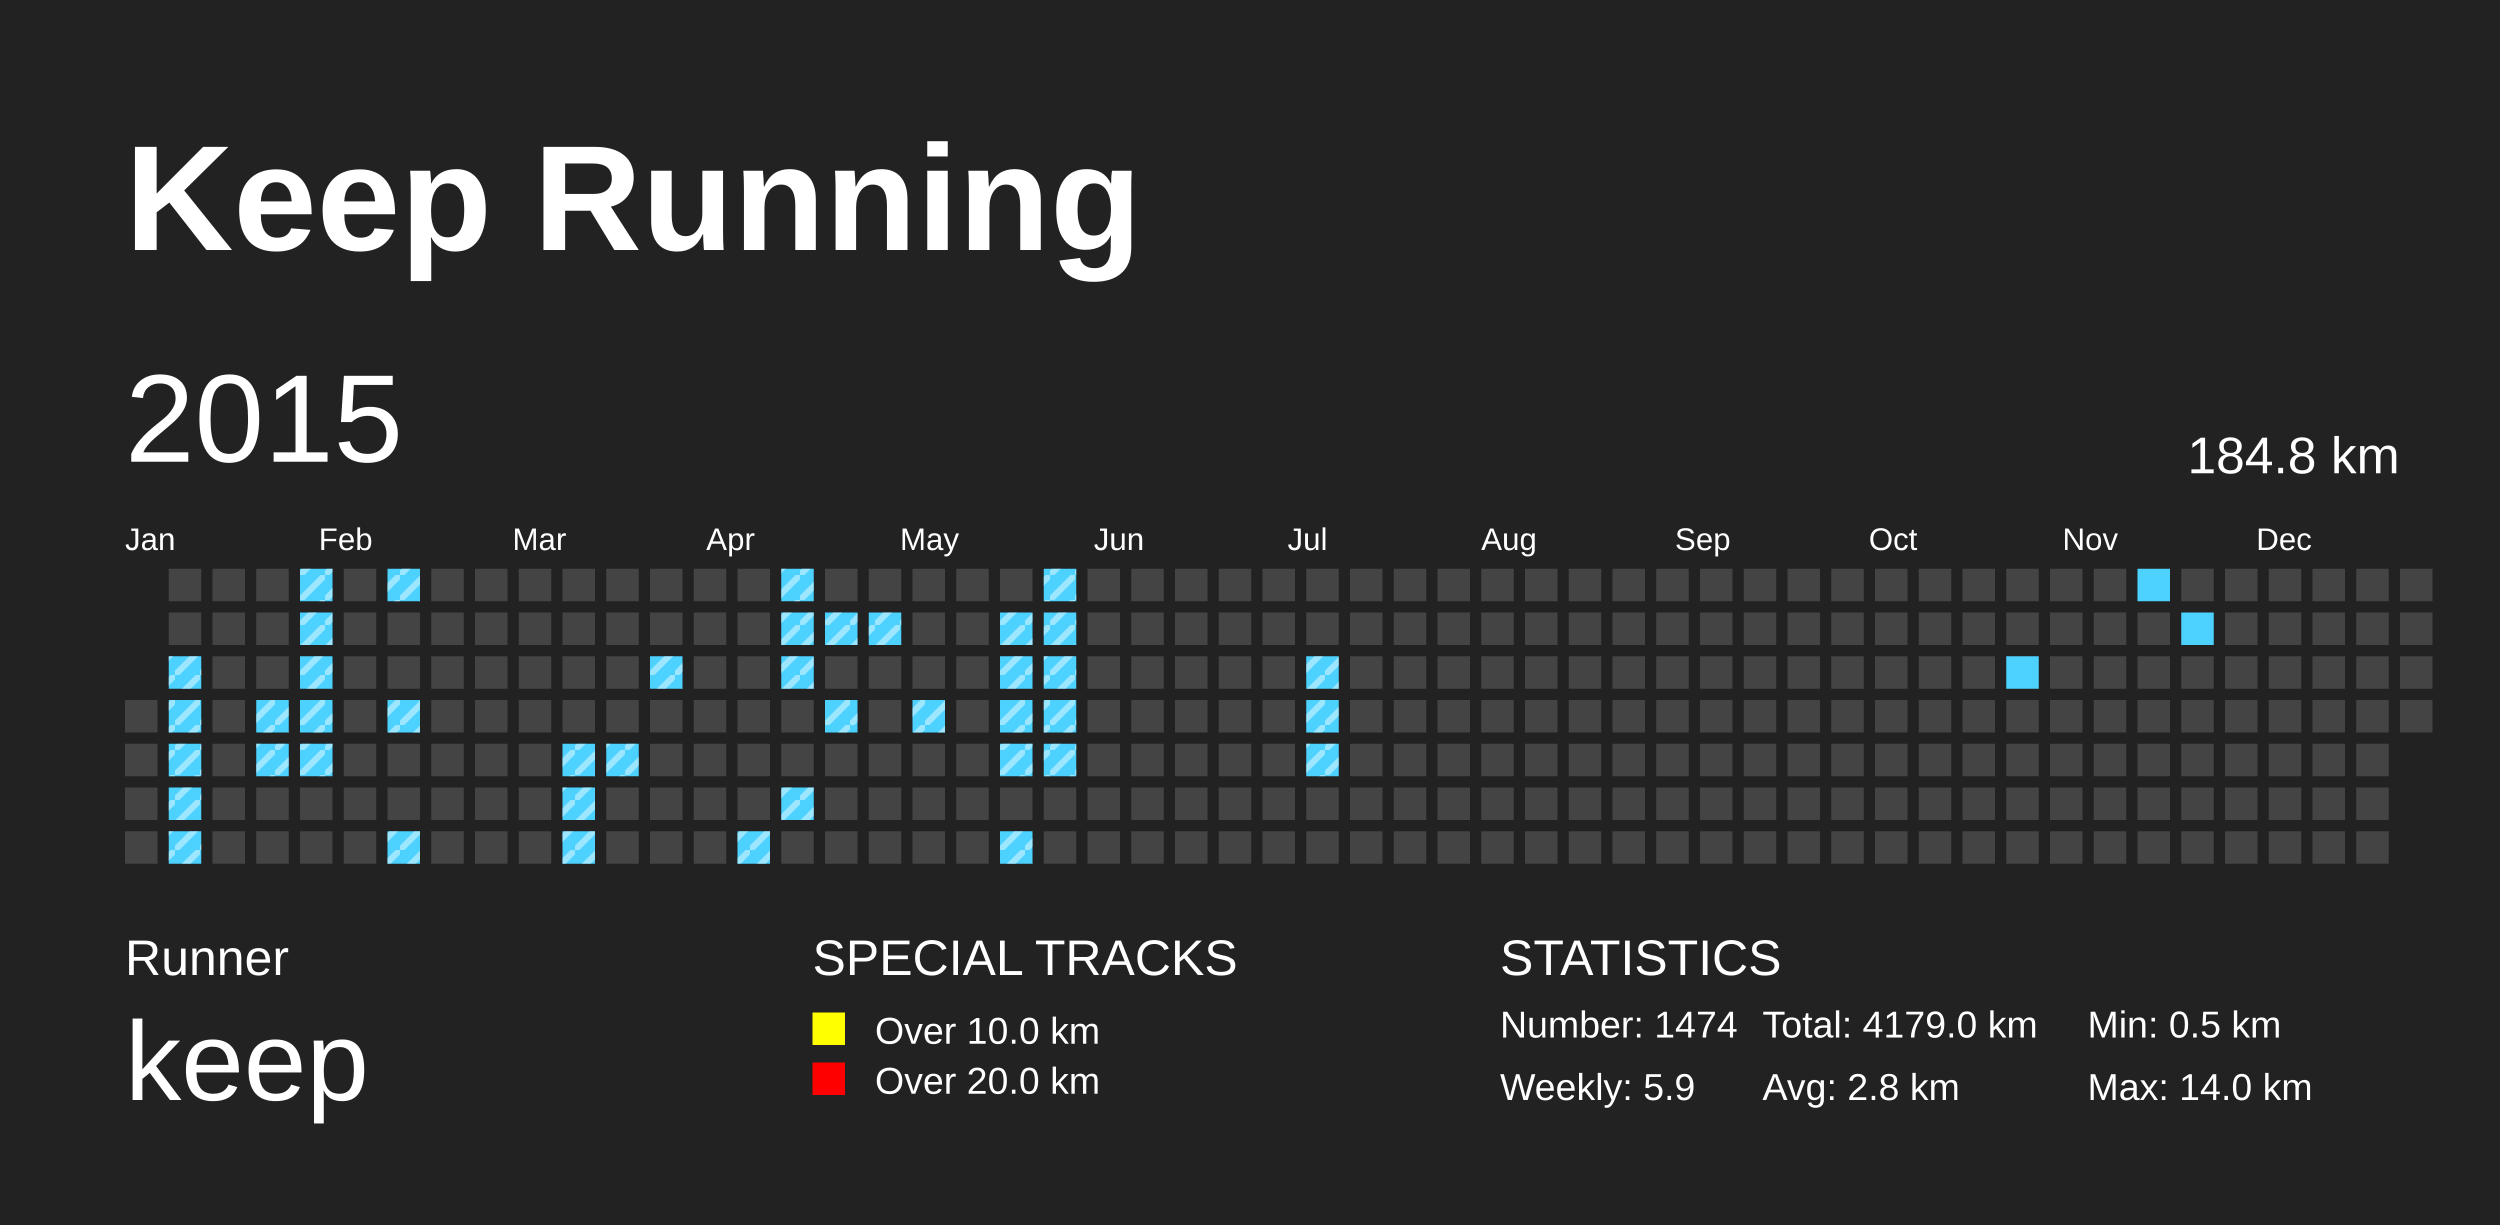
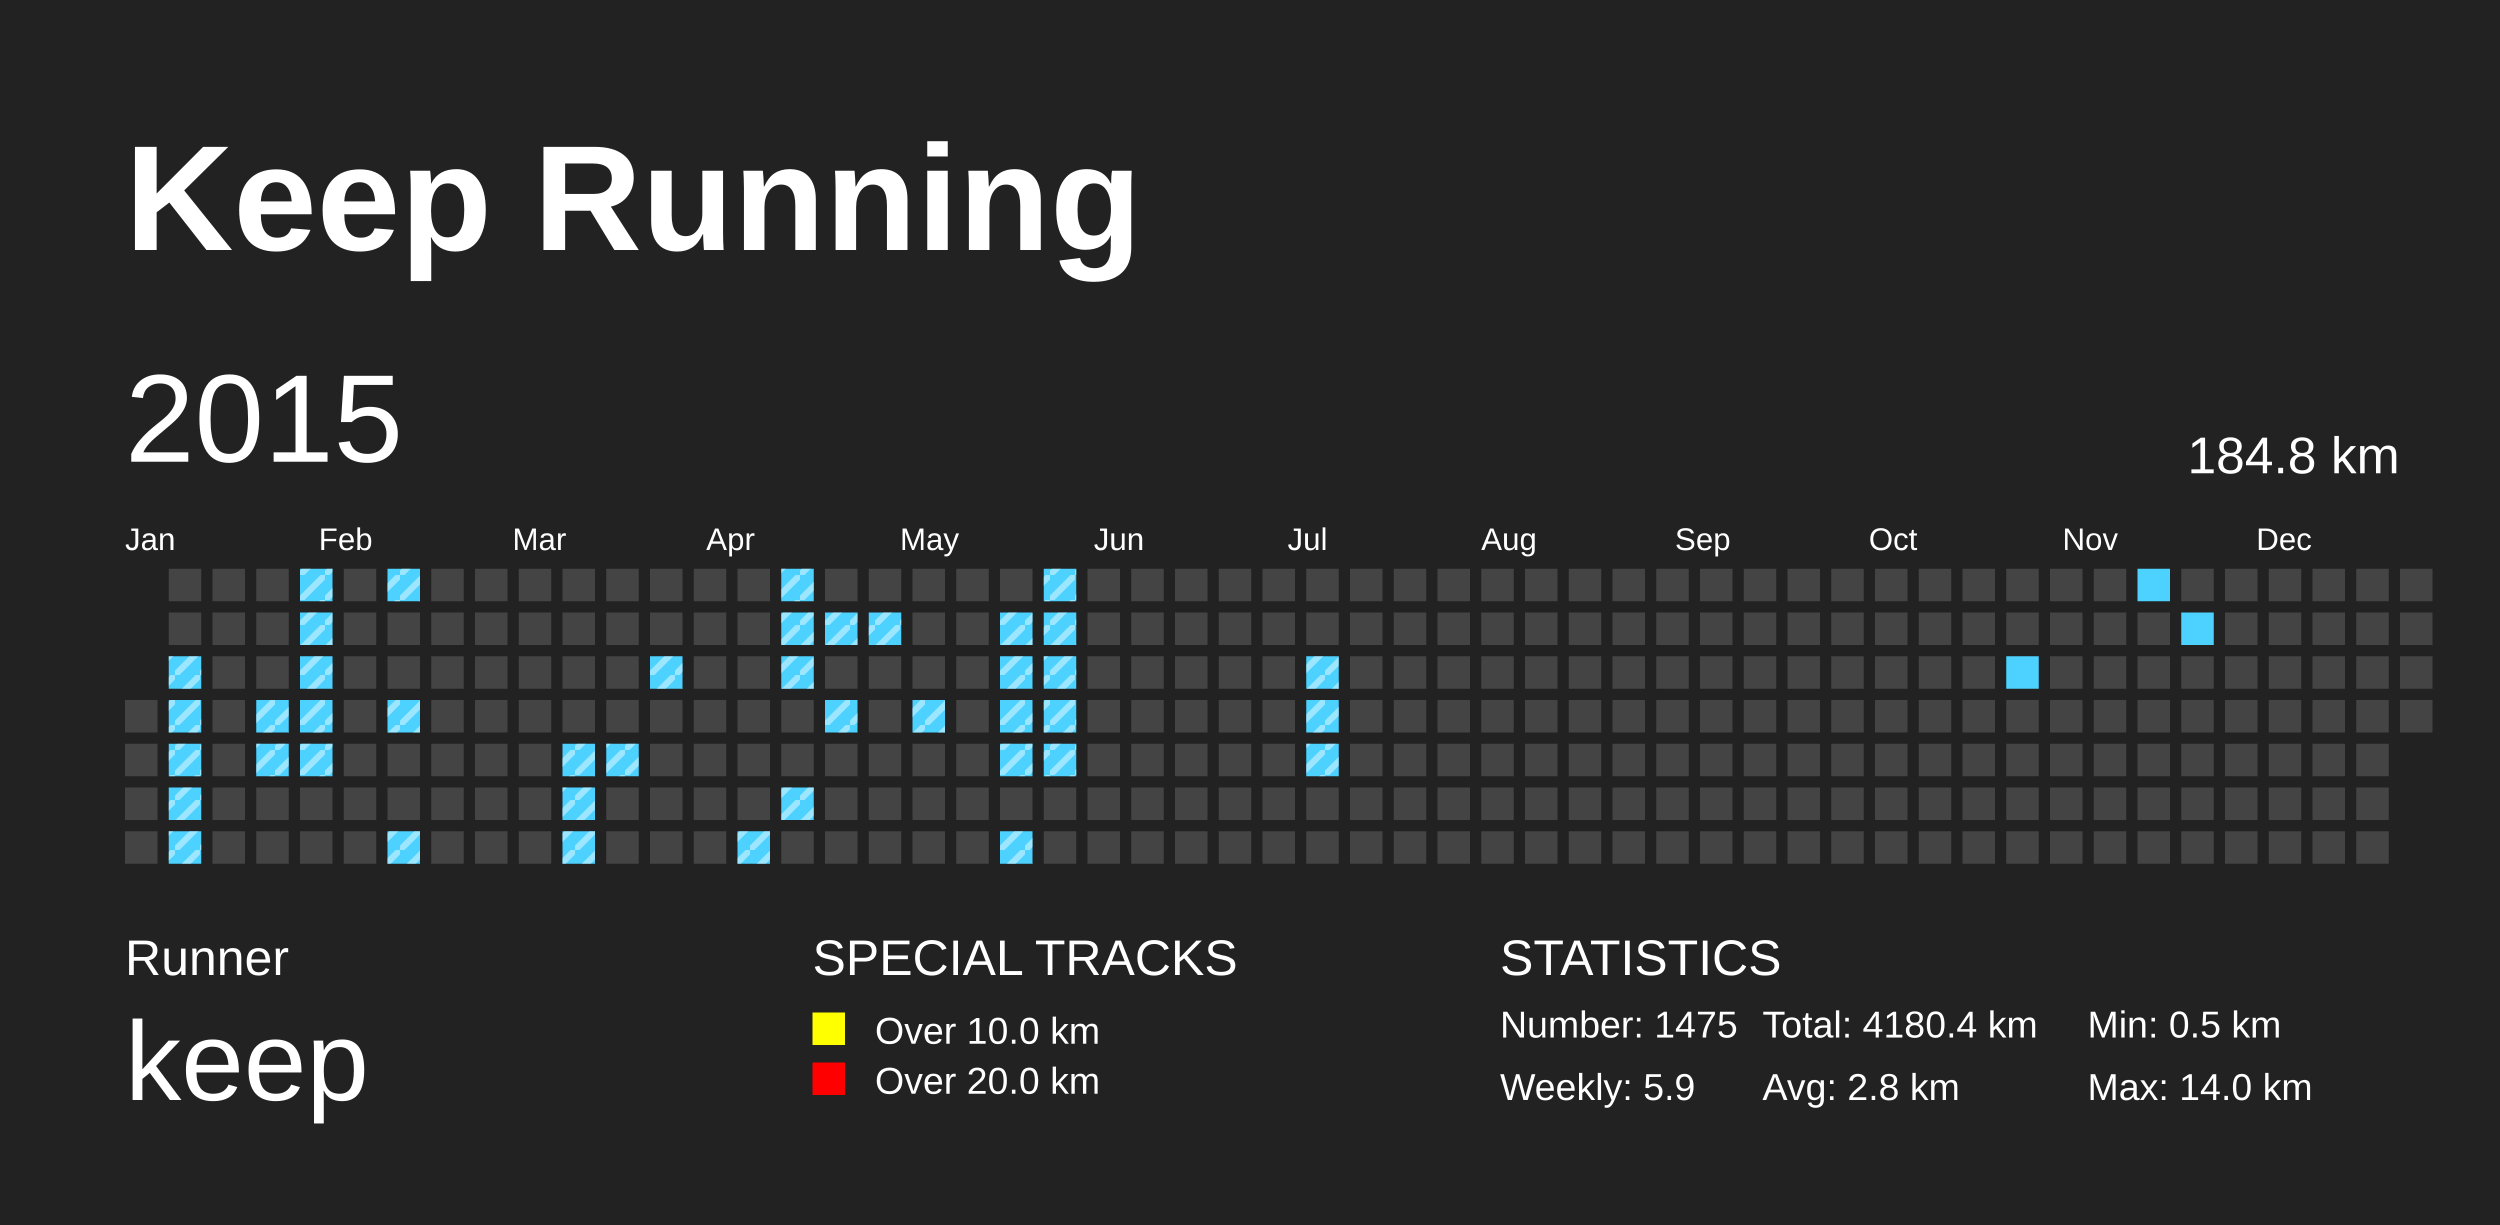
<svg xmlns="http://www.w3.org/2000/svg" baseProfile="full" height="98mm" version="1.1" viewBox="0,0,200,98" width="200mm">
  <defs>
    <pattern height="2" id="indoor-stripe" patternUnits="userSpaceOnUse" width="2">
      <line stroke="white" stroke-opacity="0.45" stroke-width="0.5" x1="0" x2="2" y1="2" y2="0" />
    </pattern>
  </defs>
  <rect fill="#222222" height="98" width="200" x="0" y="0" />
  <text fill="#FFFFFF" style="font-size:12px; font-family:Arial; font-weight:bold;" x="10" y="20">Keep Running</text>
  <text fill="#FFFFFF" style="font-size:4px; font-family:Arial" x="10" y="78">Runner</text>
  <text fill="#FFFFFF" style="font-size:9px; font-family:Arial" x="10" y="88">keep</text>
  <text fill="#FFFFFF" style="font-size:4px; font-family:Arial" x="65" y="78">SPECIAL TRACKS</text>
  <rect fill="yellow" height="2.6" width="2.6" x="65" y="81" />
  <text fill="#FFFFFF" style="font-size:3px; font-family:Arial" x="70" y="83.5">Over 10.0 km</text>
  <rect fill="red" height="2.6" width="2.6" x="65" y="85" />
  <text fill="#FFFFFF" style="font-size:3px; font-family:Arial" x="70" y="87.5">Over 20.0 km</text>
  <text fill="#FFFFFF" style="font-size:4px; font-family:Arial" x="120" y="78">STATISTICS</text>
-   <text fill="#FFFFFF" style="font-size:3px; font-family:Arial" x="120" y="83">Number: 1474</text>
+   <text fill="#FFFFFF" style="font-size:3px; font-family:Arial" x="120" y="83">Number: 1475</text>
  <text fill="#FFFFFF" style="font-size:3px; font-family:Arial" x="120" y="88">Weekly: 5.9</text>
-   <text fill="#FFFFFF" style="font-size:3px; font-family:Arial" x="141" y="83">Total: 4179.0 km</text>
+   <text fill="#FFFFFF" style="font-size:3px; font-family:Arial" x="141" y="83">Total: 4180.4 km</text>
  <text fill="#FFFFFF" style="font-size:3px; font-family:Arial" x="141" y="88">Avg: 2.8 km</text>
  <text fill="#FFFFFF" style="font-size:3px; font-family:Arial" x="167" y="83">Min: 0.5 km</text>
  <text fill="#FFFFFF" style="font-size:3px; font-family:Arial" x="167" y="88">Max: 14.0 km</text>
  <text dominant-baseline="hanging" fill="#FFFFFF" style="font-size:10.0px; font-family:Arial;" x="10" y="30">2015</text>
  <text dominant-baseline="hanging" fill="#FFFFFF" style="font-size:4.125px; font-family:Arial;" x="175" y="35">184.8 km</text>
  <text fill="#FFFFFF" style="font-size:2.5px; font-family:Arial" x="10.0" y="44">Jan</text>
  <text fill="#FFFFFF" style="font-size:2.5px; font-family:Arial" x="25.5" y="44">Feb</text>
  <text fill="#FFFFFF" style="font-size:2.5px; font-family:Arial" x="41.0" y="44">Mar</text>
  <text fill="#FFFFFF" style="font-size:2.5px; font-family:Arial" x="56.5" y="44">Apr</text>
  <text fill="#FFFFFF" style="font-size:2.5px; font-family:Arial" x="72.0" y="44">May</text>
  <text fill="#FFFFFF" style="font-size:2.5px; font-family:Arial" x="87.5" y="44">Jun</text>
  <text fill="#FFFFFF" style="font-size:2.5px; font-family:Arial" x="103.0" y="44">Jul</text>
  <text fill="#FFFFFF" style="font-size:2.5px; font-family:Arial" x="118.5" y="44">Aug</text>
  <text fill="#FFFFFF" style="font-size:2.5px; font-family:Arial" x="134.0" y="44">Sep</text>
  <text fill="#FFFFFF" style="font-size:2.5px; font-family:Arial" x="149.5" y="44">Oct</text>
  <text fill="#FFFFFF" style="font-size:2.5px; font-family:Arial" x="165.0" y="44">Nov</text>
  <text fill="#FFFFFF" style="font-size:2.5px; font-family:Arial" x="180.5" y="44">Dec</text>
  <rect fill="#444444" height="2.6" width="2.6" x="10.0" y="56.0" />
  <rect fill="#444444" height="2.6" width="2.6" x="10.0" y="59.5" />
  <rect fill="#444444" height="2.6" width="2.6" x="10.0" y="63.0" />
  <rect fill="#444444" height="2.6" width="2.6" x="10.0" y="66.5" />
  <rect fill="#444444" height="2.6" width="2.6" x="13.5" y="45.5" />
  <rect fill="#444444" height="2.6" width="2.6" x="13.5" y="49.0" />
  <rect fill="#4DD2FF" height="2.6" width="2.6" x="13.5" y="52.5" />
  <rect fill="url(#indoor-stripe)" height="2.6" style="pointer-events: none;" width="2.6" x="13.5" y="52.5" />
  <rect fill="#4DD2FF" height="2.6" width="2.6" x="13.5" y="56.0" />
  <rect fill="url(#indoor-stripe)" height="2.6" style="pointer-events: none;" width="2.6" x="13.5" y="56.0" />
  <rect fill="#4DD2FF" height="2.6" width="2.6" x="13.5" y="59.5" />
  <rect fill="url(#indoor-stripe)" height="2.6" style="pointer-events: none;" width="2.6" x="13.5" y="59.5" />
  <rect fill="#4DD2FF" height="2.6" width="2.6" x="13.5" y="63.0" />
  <rect fill="url(#indoor-stripe)" height="2.6" style="pointer-events: none;" width="2.6" x="13.5" y="63.0" />
  <rect fill="#4DD2FF" height="2.6" width="2.6" x="13.5" y="66.5" />
  <rect fill="url(#indoor-stripe)" height="2.6" style="pointer-events: none;" width="2.6" x="13.5" y="66.5" />
  <rect fill="#444444" height="2.6" width="2.6" x="17.0" y="45.5" />
  <rect fill="#444444" height="2.6" width="2.6" x="17.0" y="49.0" />
  <rect fill="#444444" height="2.6" width="2.6" x="17.0" y="52.5" />
  <rect fill="#444444" height="2.6" width="2.6" x="17.0" y="56.0" />
  <rect fill="#444444" height="2.6" width="2.6" x="17.0" y="59.5" />
  <rect fill="#444444" height="2.6" width="2.6" x="17.0" y="63.0" />
  <rect fill="#444444" height="2.6" width="2.6" x="17.0" y="66.5" />
  <rect fill="#444444" height="2.6" width="2.6" x="20.5" y="45.5" />
  <rect fill="#444444" height="2.6" width="2.6" x="20.5" y="49.0" />
  <rect fill="#444444" height="2.6" width="2.6" x="20.5" y="52.5" />
  <rect fill="#4DD2FF" height="2.6" width="2.6" x="20.5" y="56.0" />
  <rect fill="url(#indoor-stripe)" height="2.6" style="pointer-events: none;" width="2.6" x="20.5" y="56.0" />
  <rect fill="#4DD2FF" height="2.6" width="2.6" x="20.5" y="59.5" />
  <rect fill="url(#indoor-stripe)" height="2.6" style="pointer-events: none;" width="2.6" x="20.5" y="59.5" />
  <rect fill="#444444" height="2.6" width="2.6" x="20.5" y="63.0" />
  <rect fill="#444444" height="2.6" width="2.6" x="20.5" y="66.5" />
  <rect fill="#4DD2FF" height="2.6" width="2.6" x="24.0" y="45.5" />
  <rect fill="url(#indoor-stripe)" height="2.6" style="pointer-events: none;" width="2.6" x="24.0" y="45.5" />
  <rect fill="#4DD2FF" height="2.6" width="2.6" x="24.0" y="49.0" />
  <rect fill="url(#indoor-stripe)" height="2.6" style="pointer-events: none;" width="2.6" x="24.0" y="49.0" />
  <rect fill="#4DD2FF" height="2.6" width="2.6" x="24.0" y="52.5" />
  <rect fill="url(#indoor-stripe)" height="2.6" style="pointer-events: none;" width="2.6" x="24.0" y="52.5" />
  <rect fill="#4DD2FF" height="2.6" width="2.6" x="24.0" y="56.0" />
  <rect fill="url(#indoor-stripe)" height="2.6" style="pointer-events: none;" width="2.6" x="24.0" y="56.0" />
  <rect fill="#4DD2FF" height="2.6" width="2.6" x="24.0" y="59.5" />
  <rect fill="url(#indoor-stripe)" height="2.6" style="pointer-events: none;" width="2.6" x="24.0" y="59.5" />
  <rect fill="#444444" height="2.6" width="2.6" x="24.0" y="63.0" />
  <rect fill="#444444" height="2.6" width="2.6" x="24.0" y="66.5" />
  <rect fill="#444444" height="2.6" width="2.6" x="27.5" y="45.5" />
  <rect fill="#444444" height="2.6" width="2.6" x="27.5" y="49.0" />
  <rect fill="#444444" height="2.6" width="2.6" x="27.5" y="52.5" />
  <rect fill="#444444" height="2.6" width="2.6" x="27.5" y="56.0" />
  <rect fill="#444444" height="2.6" width="2.6" x="27.5" y="59.5" />
  <rect fill="#444444" height="2.6" width="2.6" x="27.5" y="63.0" />
  <rect fill="#444444" height="2.6" width="2.6" x="27.5" y="66.5" />
  <rect fill="#4DD2FF" height="2.6" width="2.6" x="31.0" y="45.5" />
  <rect fill="url(#indoor-stripe)" height="2.6" style="pointer-events: none;" width="2.6" x="31.0" y="45.5" />
  <rect fill="#444444" height="2.6" width="2.6" x="31.0" y="49.0" />
  <rect fill="#444444" height="2.6" width="2.6" x="31.0" y="52.5" />
  <rect fill="#4DD2FF" height="2.6" width="2.6" x="31.0" y="56.0" />
  <rect fill="url(#indoor-stripe)" height="2.6" style="pointer-events: none;" width="2.6" x="31.0" y="56.0" />
  <rect fill="#444444" height="2.6" width="2.6" x="31.0" y="59.5" />
  <rect fill="#444444" height="2.6" width="2.6" x="31.0" y="63.0" />
  <rect fill="#4DD2FF" height="2.6" width="2.6" x="31.0" y="66.5" />
  <rect fill="url(#indoor-stripe)" height="2.6" style="pointer-events: none;" width="2.6" x="31.0" y="66.5" />
  <rect fill="#444444" height="2.6" width="2.6" x="34.5" y="45.5" />
  <rect fill="#444444" height="2.6" width="2.6" x="34.5" y="49.0" />
  <rect fill="#444444" height="2.6" width="2.6" x="34.5" y="52.5" />
  <rect fill="#444444" height="2.6" width="2.6" x="34.5" y="56.0" />
  <rect fill="#444444" height="2.6" width="2.6" x="34.5" y="59.5" />
  <rect fill="#444444" height="2.6" width="2.6" x="34.5" y="63.0" />
  <rect fill="#444444" height="2.6" width="2.6" x="34.5" y="66.5" />
  <rect fill="#444444" height="2.6" width="2.6" x="38.0" y="45.5" />
  <rect fill="#444444" height="2.6" width="2.6" x="38.0" y="49.0" />
  <rect fill="#444444" height="2.6" width="2.6" x="38.0" y="52.5" />
  <rect fill="#444444" height="2.6" width="2.6" x="38.0" y="56.0" />
  <rect fill="#444444" height="2.6" width="2.6" x="38.0" y="59.5" />
  <rect fill="#444444" height="2.6" width="2.6" x="38.0" y="63.0" />
  <rect fill="#444444" height="2.6" width="2.6" x="38.0" y="66.5" />
  <rect fill="#444444" height="2.6" width="2.6" x="41.5" y="45.5" />
  <rect fill="#444444" height="2.6" width="2.6" x="41.5" y="49.0" />
  <rect fill="#444444" height="2.6" width="2.6" x="41.5" y="52.5" />
  <rect fill="#444444" height="2.6" width="2.6" x="41.5" y="56.0" />
  <rect fill="#444444" height="2.6" width="2.6" x="41.5" y="59.5" />
  <rect fill="#444444" height="2.6" width="2.6" x="41.5" y="63.0" />
  <rect fill="#444444" height="2.6" width="2.6" x="41.5" y="66.5" />
  <rect fill="#444444" height="2.6" width="2.6" x="45.0" y="45.5" />
  <rect fill="#444444" height="2.6" width="2.6" x="45.0" y="49.0" />
  <rect fill="#444444" height="2.6" width="2.6" x="45.0" y="52.5" />
  <rect fill="#444444" height="2.6" width="2.6" x="45.0" y="56.0" />
  <rect fill="#4DD2FF" height="2.6" width="2.6" x="45.0" y="59.5" />
  <rect fill="url(#indoor-stripe)" height="2.6" style="pointer-events: none;" width="2.6" x="45.0" y="59.5" />
  <rect fill="#4DD2FF" height="2.6" width="2.6" x="45.0" y="63.0" />
  <rect fill="url(#indoor-stripe)" height="2.6" style="pointer-events: none;" width="2.6" x="45.0" y="63.0" />
  <rect fill="#4DD2FF" height="2.6" width="2.6" x="45.0" y="66.5" />
  <rect fill="url(#indoor-stripe)" height="2.6" style="pointer-events: none;" width="2.6" x="45.0" y="66.5" />
  <rect fill="#444444" height="2.6" width="2.6" x="48.5" y="45.5" />
  <rect fill="#444444" height="2.6" width="2.6" x="48.5" y="49.0" />
  <rect fill="#444444" height="2.6" width="2.6" x="48.5" y="52.5" />
  <rect fill="#444444" height="2.6" width="2.6" x="48.5" y="56.0" />
  <rect fill="#4DD2FF" height="2.6" width="2.6" x="48.5" y="59.5" />
  <rect fill="url(#indoor-stripe)" height="2.6" style="pointer-events: none;" width="2.6" x="48.5" y="59.5" />
  <rect fill="#444444" height="2.6" width="2.6" x="48.5" y="63.0" />
  <rect fill="#444444" height="2.6" width="2.6" x="48.5" y="66.5" />
  <rect fill="#444444" height="2.6" width="2.6" x="52.0" y="45.5" />
  <rect fill="#444444" height="2.6" width="2.6" x="52.0" y="49.0" />
  <rect fill="#4DD2FF" height="2.6" width="2.6" x="52.0" y="52.5" />
  <rect fill="url(#indoor-stripe)" height="2.6" style="pointer-events: none;" width="2.6" x="52.0" y="52.5" />
  <rect fill="#444444" height="2.6" width="2.6" x="52.0" y="56.0" />
  <rect fill="#444444" height="2.6" width="2.6" x="52.0" y="59.5" />
  <rect fill="#444444" height="2.6" width="2.6" x="52.0" y="63.0" />
  <rect fill="#444444" height="2.6" width="2.6" x="52.0" y="66.5" />
  <rect fill="#444444" height="2.6" width="2.6" x="55.5" y="45.5" />
  <rect fill="#444444" height="2.6" width="2.6" x="55.5" y="49.0" />
  <rect fill="#444444" height="2.6" width="2.6" x="55.5" y="52.5" />
  <rect fill="#444444" height="2.6" width="2.6" x="55.5" y="56.0" />
  <rect fill="#444444" height="2.6" width="2.6" x="55.5" y="59.5" />
  <rect fill="#444444" height="2.6" width="2.6" x="55.5" y="63.0" />
  <rect fill="#444444" height="2.6" width="2.6" x="55.5" y="66.5" />
  <rect fill="#444444" height="2.6" width="2.6" x="59.0" y="45.5" />
  <rect fill="#444444" height="2.6" width="2.6" x="59.0" y="49.0" />
  <rect fill="#444444" height="2.6" width="2.6" x="59.0" y="52.5" />
  <rect fill="#444444" height="2.6" width="2.6" x="59.0" y="56.0" />
  <rect fill="#444444" height="2.6" width="2.6" x="59.0" y="59.5" />
  <rect fill="#444444" height="2.6" width="2.6" x="59.0" y="63.0" />
  <rect fill="#4DD2FF" height="2.6" width="2.6" x="59.0" y="66.5" />
  <rect fill="url(#indoor-stripe)" height="2.6" style="pointer-events: none;" width="2.6" x="59.0" y="66.5" />
  <rect fill="#4DD2FF" height="2.6" width="2.6" x="62.5" y="45.5" />
  <rect fill="url(#indoor-stripe)" height="2.6" style="pointer-events: none;" width="2.6" x="62.5" y="45.5" />
  <rect fill="#4DD2FF" height="2.6" width="2.6" x="62.5" y="49.0" />
  <rect fill="url(#indoor-stripe)" height="2.6" style="pointer-events: none;" width="2.6" x="62.5" y="49.0" />
  <rect fill="#4DD2FF" height="2.6" width="2.6" x="62.5" y="52.5" />
  <rect fill="url(#indoor-stripe)" height="2.6" style="pointer-events: none;" width="2.6" x="62.5" y="52.5" />
  <rect fill="#444444" height="2.6" width="2.6" x="62.5" y="56.0" />
  <rect fill="#444444" height="2.6" width="2.6" x="62.5" y="59.5" />
  <rect fill="#4DD2FF" height="2.6" width="2.6" x="62.5" y="63.0" />
  <rect fill="url(#indoor-stripe)" height="2.6" style="pointer-events: none;" width="2.6" x="62.5" y="63.0" />
  <rect fill="#444444" height="2.6" width="2.6" x="62.5" y="66.5" />
  <rect fill="#444444" height="2.6" width="2.6" x="66.0" y="45.5" />
  <rect fill="#4DD2FF" height="2.6" width="2.6" x="66.0" y="49.0" />
  <rect fill="url(#indoor-stripe)" height="2.6" style="pointer-events: none;" width="2.6" x="66.0" y="49.0" />
  <rect fill="#444444" height="2.6" width="2.6" x="66.0" y="52.5" />
  <rect fill="#4DD2FF" height="2.6" width="2.6" x="66.0" y="56.0" />
  <rect fill="url(#indoor-stripe)" height="2.6" style="pointer-events: none;" width="2.6" x="66.0" y="56.0" />
  <rect fill="#444444" height="2.6" width="2.6" x="66.0" y="59.5" />
  <rect fill="#444444" height="2.6" width="2.6" x="66.0" y="63.0" />
  <rect fill="#444444" height="2.6" width="2.6" x="66.0" y="66.5" />
  <rect fill="#444444" height="2.6" width="2.6" x="69.5" y="45.5" />
  <rect fill="#4DD2FF" height="2.6" width="2.6" x="69.5" y="49.0" />
  <rect fill="url(#indoor-stripe)" height="2.6" style="pointer-events: none;" width="2.6" x="69.5" y="49.0" />
  <rect fill="#444444" height="2.6" width="2.6" x="69.5" y="52.5" />
  <rect fill="#444444" height="2.6" width="2.6" x="69.5" y="56.0" />
  <rect fill="#444444" height="2.6" width="2.6" x="69.5" y="59.5" />
  <rect fill="#444444" height="2.6" width="2.6" x="69.5" y="63.0" />
  <rect fill="#444444" height="2.6" width="2.6" x="69.5" y="66.5" />
  <rect fill="#444444" height="2.6" width="2.6" x="73.0" y="45.5" />
  <rect fill="#444444" height="2.6" width="2.6" x="73.0" y="49.0" />
  <rect fill="#444444" height="2.6" width="2.6" x="73.0" y="52.5" />
  <rect fill="#4DD2FF" height="2.6" width="2.6" x="73.0" y="56.0" />
  <rect fill="url(#indoor-stripe)" height="2.6" style="pointer-events: none;" width="2.6" x="73.0" y="56.0" />
  <rect fill="#444444" height="2.6" width="2.6" x="73.0" y="59.5" />
  <rect fill="#444444" height="2.6" width="2.6" x="73.0" y="63.0" />
  <rect fill="#444444" height="2.6" width="2.6" x="73.0" y="66.5" />
  <rect fill="#444444" height="2.6" width="2.6" x="76.5" y="45.5" />
  <rect fill="#444444" height="2.6" width="2.6" x="76.5" y="49.0" />
  <rect fill="#444444" height="2.6" width="2.6" x="76.5" y="52.5" />
  <rect fill="#444444" height="2.6" width="2.6" x="76.5" y="56.0" />
  <rect fill="#444444" height="2.6" width="2.6" x="76.5" y="59.5" />
  <rect fill="#444444" height="2.6" width="2.6" x="76.5" y="63.0" />
  <rect fill="#444444" height="2.6" width="2.6" x="76.5" y="66.5" />
  <rect fill="#444444" height="2.6" width="2.6" x="80.0" y="45.5" />
  <rect fill="#4DD2FF" height="2.6" width="2.6" x="80.0" y="49.0" />
  <rect fill="url(#indoor-stripe)" height="2.6" style="pointer-events: none;" width="2.6" x="80.0" y="49.0" />
  <rect fill="#4DD2FF" height="2.6" width="2.6" x="80.0" y="52.5" />
  <rect fill="url(#indoor-stripe)" height="2.6" style="pointer-events: none;" width="2.6" x="80.0" y="52.5" />
  <rect fill="#4DD2FF" height="2.6" width="2.6" x="80.0" y="56.0" />
  <rect fill="url(#indoor-stripe)" height="2.6" style="pointer-events: none;" width="2.6" x="80.0" y="56.0" />
  <rect fill="#4DD2FF" height="2.6" width="2.6" x="80.0" y="59.5" />
  <rect fill="url(#indoor-stripe)" height="2.6" style="pointer-events: none;" width="2.6" x="80.0" y="59.5" />
  <rect fill="#444444" height="2.6" width="2.6" x="80.0" y="63.0" />
  <rect fill="#4DD2FF" height="2.6" width="2.6" x="80.0" y="66.5" />
  <rect fill="url(#indoor-stripe)" height="2.6" style="pointer-events: none;" width="2.6" x="80.0" y="66.5" />
  <rect fill="#4DD2FF" height="2.6" width="2.6" x="83.5" y="45.5" />
  <rect fill="url(#indoor-stripe)" height="2.6" style="pointer-events: none;" width="2.6" x="83.5" y="45.5" />
  <rect fill="#4DD2FF" height="2.6" width="2.6" x="83.5" y="49.0" />
  <rect fill="url(#indoor-stripe)" height="2.6" style="pointer-events: none;" width="2.6" x="83.5" y="49.0" />
  <rect fill="#4DD2FF" height="2.6" width="2.6" x="83.5" y="52.5" />
  <rect fill="url(#indoor-stripe)" height="2.6" style="pointer-events: none;" width="2.6" x="83.5" y="52.5" />
  <rect fill="#4DD2FF" height="2.6" width="2.6" x="83.5" y="56.0" />
  <rect fill="url(#indoor-stripe)" height="2.6" style="pointer-events: none;" width="2.6" x="83.5" y="56.0" />
  <rect fill="#4DD2FF" height="2.6" width="2.6" x="83.5" y="59.5" />
  <rect fill="url(#indoor-stripe)" height="2.6" style="pointer-events: none;" width="2.6" x="83.5" y="59.5" />
  <rect fill="#444444" height="2.6" width="2.6" x="83.5" y="63.0" />
  <rect fill="#444444" height="2.6" width="2.6" x="83.5" y="66.5" />
  <rect fill="#444444" height="2.6" width="2.6" x="87.0" y="45.5" />
  <rect fill="#444444" height="2.6" width="2.6" x="87.0" y="49.0" />
  <rect fill="#444444" height="2.6" width="2.6" x="87.0" y="52.5" />
  <rect fill="#444444" height="2.6" width="2.6" x="87.0" y="56.0" />
  <rect fill="#444444" height="2.6" width="2.6" x="87.0" y="59.5" />
  <rect fill="#444444" height="2.6" width="2.6" x="87.0" y="63.0" />
  <rect fill="#444444" height="2.6" width="2.6" x="87.0" y="66.5" />
  <rect fill="#444444" height="2.6" width="2.6" x="90.5" y="45.5" />
  <rect fill="#444444" height="2.6" width="2.6" x="90.5" y="49.0" />
  <rect fill="#444444" height="2.6" width="2.6" x="90.5" y="52.5" />
  <rect fill="#444444" height="2.6" width="2.6" x="90.5" y="56.0" />
  <rect fill="#444444" height="2.6" width="2.6" x="90.5" y="59.5" />
  <rect fill="#444444" height="2.6" width="2.6" x="90.5" y="63.0" />
  <rect fill="#444444" height="2.6" width="2.6" x="90.5" y="66.5" />
  <rect fill="#444444" height="2.6" width="2.6" x="94.0" y="45.5" />
  <rect fill="#444444" height="2.6" width="2.6" x="94.0" y="49.0" />
  <rect fill="#444444" height="2.6" width="2.6" x="94.0" y="52.5" />
  <rect fill="#444444" height="2.6" width="2.6" x="94.0" y="56.0" />
  <rect fill="#444444" height="2.6" width="2.6" x="94.0" y="59.5" />
  <rect fill="#444444" height="2.6" width="2.6" x="94.0" y="63.0" />
  <rect fill="#444444" height="2.6" width="2.6" x="94.0" y="66.5" />
  <rect fill="#444444" height="2.6" width="2.6" x="97.5" y="45.5" />
  <rect fill="#444444" height="2.6" width="2.6" x="97.5" y="49.0" />
  <rect fill="#444444" height="2.6" width="2.6" x="97.5" y="52.5" />
  <rect fill="#444444" height="2.6" width="2.6" x="97.5" y="56.0" />
  <rect fill="#444444" height="2.6" width="2.6" x="97.5" y="59.5" />
  <rect fill="#444444" height="2.6" width="2.6" x="97.5" y="63.0" />
  <rect fill="#444444" height="2.6" width="2.6" x="97.5" y="66.5" />
  <rect fill="#444444" height="2.6" width="2.6" x="101.0" y="45.5" />
  <rect fill="#444444" height="2.6" width="2.6" x="101.0" y="49.0" />
  <rect fill="#444444" height="2.6" width="2.6" x="101.0" y="52.5" />
  <rect fill="#444444" height="2.6" width="2.6" x="101.0" y="56.0" />
  <rect fill="#444444" height="2.6" width="2.6" x="101.0" y="59.5" />
  <rect fill="#444444" height="2.6" width="2.6" x="101.0" y="63.0" />
  <rect fill="#444444" height="2.6" width="2.6" x="101.0" y="66.5" />
  <rect fill="#444444" height="2.6" width="2.6" x="104.5" y="45.5" />
  <rect fill="#444444" height="2.6" width="2.6" x="104.5" y="49.0" />
  <rect fill="#4DD2FF" height="2.6" width="2.6" x="104.5" y="52.5" />
  <rect fill="url(#indoor-stripe)" height="2.6" style="pointer-events: none;" width="2.6" x="104.5" y="52.5" />
  <rect fill="#4DD2FF" height="2.6" width="2.6" x="104.5" y="56.0" />
  <rect fill="url(#indoor-stripe)" height="2.6" style="pointer-events: none;" width="2.6" x="104.5" y="56.0" />
  <rect fill="#4DD2FF" height="2.6" width="2.6" x="104.5" y="59.5" />
  <rect fill="url(#indoor-stripe)" height="2.6" style="pointer-events: none;" width="2.6" x="104.5" y="59.5" />
  <rect fill="#444444" height="2.6" width="2.6" x="104.5" y="63.0" />
  <rect fill="#444444" height="2.6" width="2.6" x="104.5" y="66.5" />
  <rect fill="#444444" height="2.6" width="2.6" x="108.0" y="45.5" />
  <rect fill="#444444" height="2.6" width="2.6" x="108.0" y="49.0" />
  <rect fill="#444444" height="2.6" width="2.6" x="108.0" y="52.5" />
  <rect fill="#444444" height="2.6" width="2.6" x="108.0" y="56.0" />
  <rect fill="#444444" height="2.6" width="2.6" x="108.0" y="59.5" />
  <rect fill="#444444" height="2.6" width="2.6" x="108.0" y="63.0" />
  <rect fill="#444444" height="2.6" width="2.6" x="108.0" y="66.5" />
  <rect fill="#444444" height="2.6" width="2.6" x="111.5" y="45.5" />
  <rect fill="#444444" height="2.6" width="2.6" x="111.5" y="49.0" />
  <rect fill="#444444" height="2.6" width="2.6" x="111.5" y="52.5" />
  <rect fill="#444444" height="2.6" width="2.6" x="111.5" y="56.0" />
  <rect fill="#444444" height="2.6" width="2.6" x="111.5" y="59.5" />
  <rect fill="#444444" height="2.6" width="2.6" x="111.5" y="63.0" />
  <rect fill="#444444" height="2.6" width="2.6" x="111.5" y="66.5" />
  <rect fill="#444444" height="2.6" width="2.6" x="115.0" y="45.5" />
  <rect fill="#444444" height="2.6" width="2.6" x="115.0" y="49.0" />
  <rect fill="#444444" height="2.6" width="2.6" x="115.0" y="52.5" />
  <rect fill="#444444" height="2.6" width="2.6" x="115.0" y="56.0" />
  <rect fill="#444444" height="2.6" width="2.6" x="115.0" y="59.5" />
  <rect fill="#444444" height="2.6" width="2.6" x="115.0" y="63.0" />
  <rect fill="#444444" height="2.6" width="2.6" x="115.0" y="66.5" />
  <rect fill="#444444" height="2.6" width="2.6" x="118.5" y="45.5" />
  <rect fill="#444444" height="2.6" width="2.6" x="118.5" y="49.0" />
  <rect fill="#444444" height="2.6" width="2.6" x="118.5" y="52.5" />
  <rect fill="#444444" height="2.6" width="2.6" x="118.5" y="56.0" />
  <rect fill="#444444" height="2.6" width="2.6" x="118.5" y="59.5" />
  <rect fill="#444444" height="2.6" width="2.6" x="118.5" y="63.0" />
  <rect fill="#444444" height="2.6" width="2.6" x="118.5" y="66.5" />
  <rect fill="#444444" height="2.6" width="2.6" x="122.0" y="45.5" />
  <rect fill="#444444" height="2.6" width="2.6" x="122.0" y="49.0" />
  <rect fill="#444444" height="2.6" width="2.6" x="122.0" y="52.5" />
  <rect fill="#444444" height="2.6" width="2.6" x="122.0" y="56.0" />
  <rect fill="#444444" height="2.6" width="2.6" x="122.0" y="59.5" />
  <rect fill="#444444" height="2.6" width="2.6" x="122.0" y="63.0" />
  <rect fill="#444444" height="2.6" width="2.6" x="122.0" y="66.5" />
  <rect fill="#444444" height="2.6" width="2.6" x="125.5" y="45.5" />
  <rect fill="#444444" height="2.6" width="2.6" x="125.5" y="49.0" />
  <rect fill="#444444" height="2.6" width="2.6" x="125.5" y="52.5" />
  <rect fill="#444444" height="2.6" width="2.6" x="125.5" y="56.0" />
  <rect fill="#444444" height="2.6" width="2.6" x="125.5" y="59.5" />
  <rect fill="#444444" height="2.6" width="2.6" x="125.5" y="63.0" />
  <rect fill="#444444" height="2.6" width="2.6" x="125.5" y="66.5" />
  <rect fill="#444444" height="2.6" width="2.6" x="129.0" y="45.5" />
  <rect fill="#444444" height="2.6" width="2.6" x="129.0" y="49.0" />
  <rect fill="#444444" height="2.6" width="2.6" x="129.0" y="52.5" />
  <rect fill="#444444" height="2.6" width="2.6" x="129.0" y="56.0" />
  <rect fill="#444444" height="2.6" width="2.6" x="129.0" y="59.5" />
  <rect fill="#444444" height="2.6" width="2.6" x="129.0" y="63.0" />
  <rect fill="#444444" height="2.6" width="2.6" x="129.0" y="66.5" />
  <rect fill="#444444" height="2.6" width="2.6" x="132.5" y="45.5" />
  <rect fill="#444444" height="2.6" width="2.6" x="132.5" y="49.0" />
  <rect fill="#444444" height="2.6" width="2.6" x="132.5" y="52.5" />
  <rect fill="#444444" height="2.6" width="2.6" x="132.5" y="56.0" />
  <rect fill="#444444" height="2.6" width="2.6" x="132.5" y="59.5" />
  <rect fill="#444444" height="2.6" width="2.6" x="132.5" y="63.0" />
  <rect fill="#444444" height="2.6" width="2.6" x="132.5" y="66.5" />
  <rect fill="#444444" height="2.6" width="2.6" x="136.0" y="45.5" />
  <rect fill="#444444" height="2.6" width="2.6" x="136.0" y="49.0" />
  <rect fill="#444444" height="2.6" width="2.6" x="136.0" y="52.5" />
  <rect fill="#444444" height="2.6" width="2.6" x="136.0" y="56.0" />
  <rect fill="#444444" height="2.6" width="2.6" x="136.0" y="59.5" />
  <rect fill="#444444" height="2.6" width="2.6" x="136.0" y="63.0" />
  <rect fill="#444444" height="2.6" width="2.6" x="136.0" y="66.5" />
  <rect fill="#444444" height="2.6" width="2.6" x="139.5" y="45.5" />
  <rect fill="#444444" height="2.6" width="2.6" x="139.5" y="49.0" />
  <rect fill="#444444" height="2.6" width="2.6" x="139.5" y="52.5" />
  <rect fill="#444444" height="2.6" width="2.6" x="139.5" y="56.0" />
  <rect fill="#444444" height="2.6" width="2.6" x="139.5" y="59.5" />
  <rect fill="#444444" height="2.6" width="2.6" x="139.5" y="63.0" />
  <rect fill="#444444" height="2.6" width="2.6" x="139.5" y="66.5" />
  <rect fill="#444444" height="2.6" width="2.6" x="143.0" y="45.5" />
  <rect fill="#444444" height="2.6" width="2.6" x="143.0" y="49.0" />
  <rect fill="#444444" height="2.6" width="2.6" x="143.0" y="52.5" />
  <rect fill="#444444" height="2.6" width="2.6" x="143.0" y="56.0" />
  <rect fill="#444444" height="2.6" width="2.6" x="143.0" y="59.5" />
  <rect fill="#444444" height="2.6" width="2.6" x="143.0" y="63.0" />
  <rect fill="#444444" height="2.6" width="2.6" x="143.0" y="66.5" />
  <rect fill="#444444" height="2.6" width="2.6" x="146.5" y="45.5" />
  <rect fill="#444444" height="2.6" width="2.6" x="146.5" y="49.0" />
  <rect fill="#444444" height="2.6" width="2.6" x="146.5" y="52.5" />
  <rect fill="#444444" height="2.6" width="2.6" x="146.5" y="56.0" />
  <rect fill="#444444" height="2.6" width="2.6" x="146.5" y="59.5" />
  <rect fill="#444444" height="2.6" width="2.6" x="146.5" y="63.0" />
  <rect fill="#444444" height="2.6" width="2.6" x="146.5" y="66.5" />
  <rect fill="#444444" height="2.6" width="2.6" x="150.0" y="45.5" />
  <rect fill="#444444" height="2.6" width="2.6" x="150.0" y="49.0" />
  <rect fill="#444444" height="2.6" width="2.6" x="150.0" y="52.5" />
  <rect fill="#444444" height="2.6" width="2.6" x="150.0" y="56.0" />
  <rect fill="#444444" height="2.6" width="2.6" x="150.0" y="59.5" />
  <rect fill="#444444" height="2.6" width="2.6" x="150.0" y="63.0" />
  <rect fill="#444444" height="2.6" width="2.6" x="150.0" y="66.5" />
  <rect fill="#444444" height="2.6" width="2.6" x="153.5" y="45.5" />
  <rect fill="#444444" height="2.6" width="2.6" x="153.5" y="49.0" />
  <rect fill="#444444" height="2.6" width="2.6" x="153.5" y="52.5" />
  <rect fill="#444444" height="2.6" width="2.6" x="153.5" y="56.0" />
  <rect fill="#444444" height="2.6" width="2.6" x="153.5" y="59.5" />
  <rect fill="#444444" height="2.6" width="2.6" x="153.5" y="63.0" />
  <rect fill="#444444" height="2.6" width="2.6" x="153.5" y="66.5" />
  <rect fill="#444444" height="2.6" width="2.6" x="157.0" y="45.5" />
  <rect fill="#444444" height="2.6" width="2.6" x="157.0" y="49.0" />
  <rect fill="#444444" height="2.6" width="2.6" x="157.0" y="52.5" />
  <rect fill="#444444" height="2.6" width="2.6" x="157.0" y="56.0" />
  <rect fill="#444444" height="2.6" width="2.6" x="157.0" y="59.5" />
  <rect fill="#444444" height="2.6" width="2.6" x="157.0" y="63.0" />
  <rect fill="#444444" height="2.6" width="2.6" x="157.0" y="66.5" />
  <rect fill="#444444" height="2.6" width="2.6" x="160.5" y="45.5" />
  <rect fill="#444444" height="2.6" width="2.6" x="160.5" y="49.0" />
  <rect fill="#4DD2FF" height="2.6" width="2.6" x="160.5" y="52.5" />
  <rect fill="#444444" height="2.6" width="2.6" x="160.5" y="56.0" />
  <rect fill="#444444" height="2.6" width="2.6" x="160.5" y="59.5" />
  <rect fill="#444444" height="2.6" width="2.6" x="160.5" y="63.0" />
  <rect fill="#444444" height="2.6" width="2.6" x="160.5" y="66.5" />
  <rect fill="#444444" height="2.6" width="2.6" x="164.0" y="45.5" />
  <rect fill="#444444" height="2.6" width="2.6" x="164.0" y="49.0" />
  <rect fill="#444444" height="2.6" width="2.6" x="164.0" y="52.5" />
  <rect fill="#444444" height="2.6" width="2.6" x="164.0" y="56.0" />
  <rect fill="#444444" height="2.6" width="2.6" x="164.0" y="59.5" />
  <rect fill="#444444" height="2.6" width="2.6" x="164.0" y="63.0" />
  <rect fill="#444444" height="2.6" width="2.6" x="164.0" y="66.5" />
  <rect fill="#444444" height="2.6" width="2.6" x="167.5" y="45.5" />
  <rect fill="#444444" height="2.6" width="2.6" x="167.5" y="49.0" />
  <rect fill="#444444" height="2.6" width="2.6" x="167.5" y="52.5" />
  <rect fill="#444444" height="2.6" width="2.6" x="167.5" y="56.0" />
  <rect fill="#444444" height="2.6" width="2.6" x="167.5" y="59.5" />
  <rect fill="#444444" height="2.6" width="2.6" x="167.5" y="63.0" />
  <rect fill="#444444" height="2.6" width="2.6" x="167.5" y="66.5" />
  <rect fill="#4DD2FF" height="2.6" width="2.6" x="171.0" y="45.5" />
  <rect fill="#444444" height="2.6" width="2.6" x="171.0" y="49.0" />
  <rect fill="#444444" height="2.6" width="2.6" x="171.0" y="52.5" />
  <rect fill="#444444" height="2.6" width="2.6" x="171.0" y="56.0" />
  <rect fill="#444444" height="2.6" width="2.6" x="171.0" y="59.5" />
  <rect fill="#444444" height="2.6" width="2.6" x="171.0" y="63.0" />
  <rect fill="#444444" height="2.6" width="2.6" x="171.0" y="66.5" />
  <rect fill="#444444" height="2.6" width="2.6" x="174.5" y="45.5" />
  <rect fill="#4DD2FF" height="2.6" width="2.6" x="174.5" y="49.0" />
  <rect fill="#444444" height="2.6" width="2.6" x="174.5" y="52.5" />
  <rect fill="#444444" height="2.6" width="2.6" x="174.5" y="56.0" />
  <rect fill="#444444" height="2.6" width="2.6" x="174.5" y="59.5" />
  <rect fill="#444444" height="2.6" width="2.6" x="174.5" y="63.0" />
  <rect fill="#444444" height="2.6" width="2.6" x="174.5" y="66.5" />
  <rect fill="#444444" height="2.6" width="2.6" x="178.0" y="45.5" />
  <rect fill="#444444" height="2.6" width="2.6" x="178.0" y="49.0" />
  <rect fill="#444444" height="2.6" width="2.6" x="178.0" y="52.5" />
  <rect fill="#444444" height="2.6" width="2.6" x="178.0" y="56.0" />
  <rect fill="#444444" height="2.6" width="2.6" x="178.0" y="59.5" />
  <rect fill="#444444" height="2.6" width="2.6" x="178.0" y="63.0" />
  <rect fill="#444444" height="2.6" width="2.6" x="178.0" y="66.5" />
  <rect fill="#444444" height="2.6" width="2.6" x="181.5" y="45.5" />
  <rect fill="#444444" height="2.6" width="2.6" x="181.5" y="49.0" />
  <rect fill="#444444" height="2.6" width="2.6" x="181.5" y="52.5" />
  <rect fill="#444444" height="2.6" width="2.6" x="181.5" y="56.0" />
  <rect fill="#444444" height="2.6" width="2.6" x="181.5" y="59.5" />
  <rect fill="#444444" height="2.6" width="2.6" x="181.5" y="63.0" />
  <rect fill="#444444" height="2.6" width="2.6" x="181.5" y="66.5" />
  <rect fill="#444444" height="2.6" width="2.6" x="185.0" y="45.5" />
  <rect fill="#444444" height="2.6" width="2.6" x="185.0" y="49.0" />
  <rect fill="#444444" height="2.6" width="2.6" x="185.0" y="52.5" />
  <rect fill="#444444" height="2.6" width="2.6" x="185.0" y="56.0" />
  <rect fill="#444444" height="2.6" width="2.6" x="185.0" y="59.5" />
  <rect fill="#444444" height="2.6" width="2.6" x="185.0" y="63.0" />
  <rect fill="#444444" height="2.6" width="2.6" x="185.0" y="66.5" />
  <rect fill="#444444" height="2.6" width="2.6" x="188.5" y="45.5" />
  <rect fill="#444444" height="2.6" width="2.6" x="188.5" y="49.0" />
  <rect fill="#444444" height="2.6" width="2.6" x="188.5" y="52.5" />
  <rect fill="#444444" height="2.6" width="2.6" x="188.5" y="56.0" />
  <rect fill="#444444" height="2.6" width="2.6" x="188.5" y="59.5" />
  <rect fill="#444444" height="2.6" width="2.6" x="188.5" y="63.0" />
  <rect fill="#444444" height="2.6" width="2.6" x="188.5" y="66.5" />
  <rect fill="#444444" height="2.6" width="2.6" x="192.0" y="45.5" />
  <rect fill="#444444" height="2.6" width="2.6" x="192.0" y="49.0" />
  <rect fill="#444444" height="2.6" width="2.6" x="192.0" y="52.5" />
  <rect fill="#444444" height="2.6" width="2.6" x="192.0" y="56.0" />
</svg>
